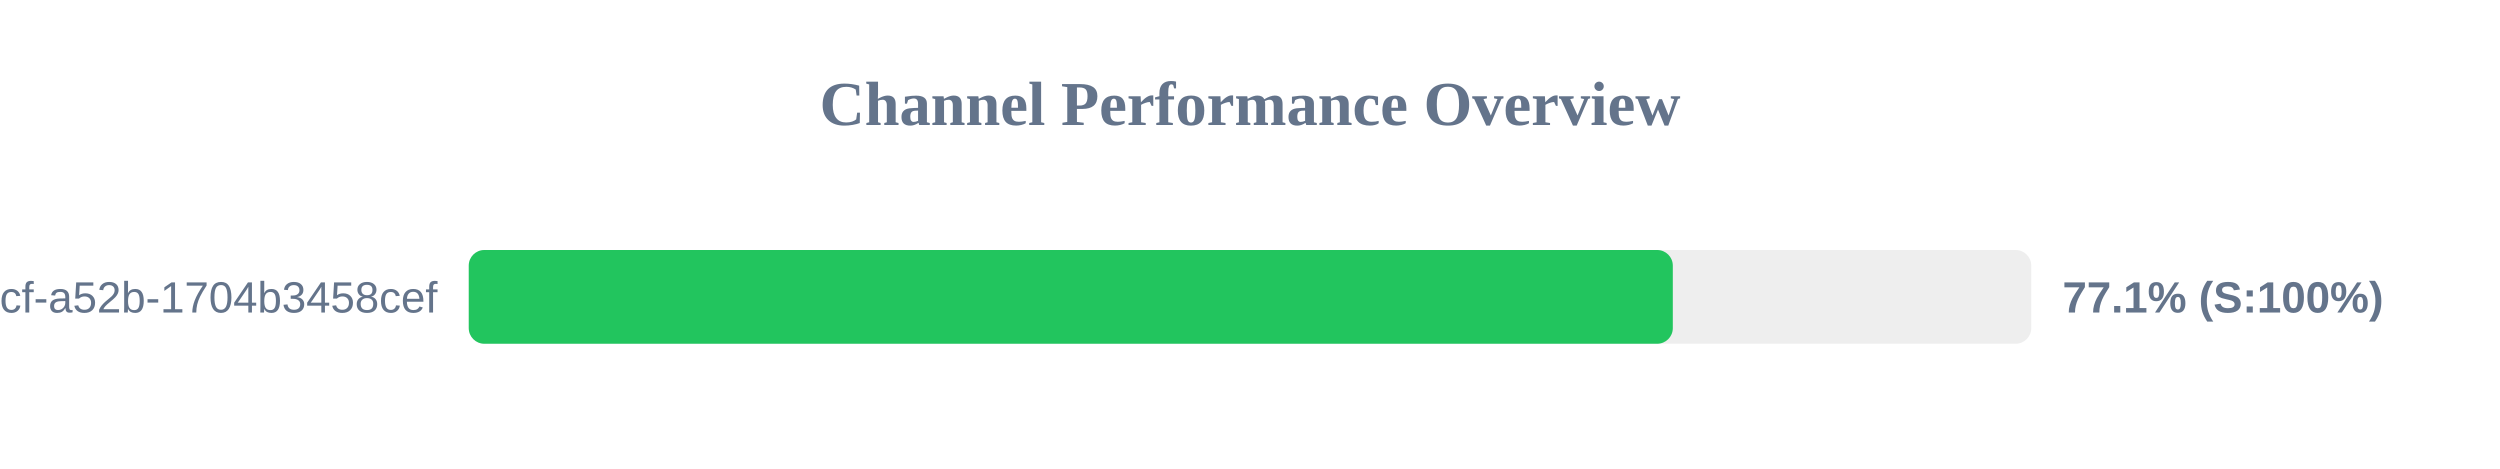
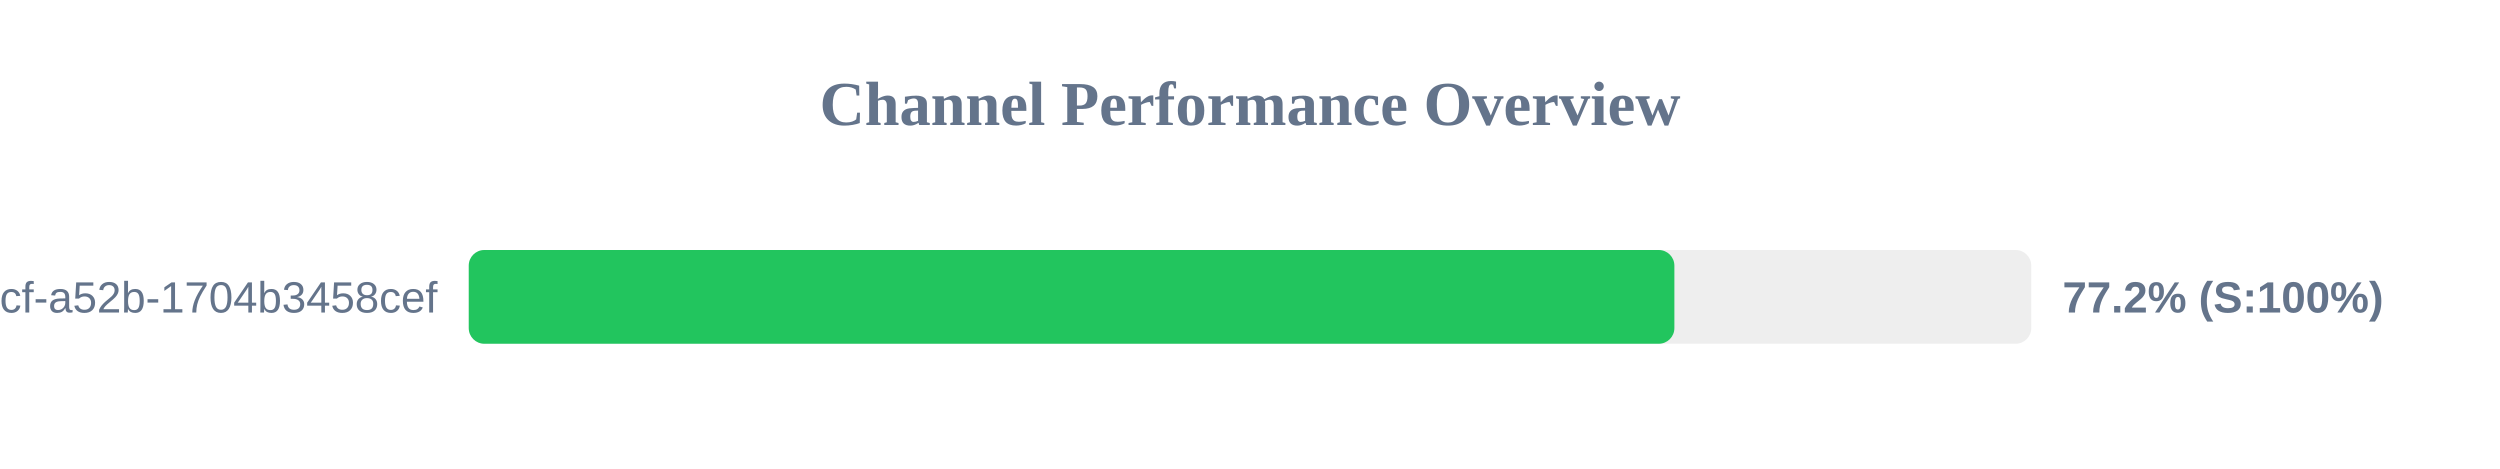
<svg xmlns="http://www.w3.org/2000/svg" width="800" height="150" version="1.1">
  <style>
        .row { font: 14px Arial; fill: #64748b; }
        .score { font: bold 14px Arial; fill: #64748b; }
    </style>
  <text x="400" y="40" text-anchor="middle" font-size="20px" font-weight="bold" fill="#64748b">Channel Performance Overview</text>
  <rect x="150" y="80" width="500" height="30" fill="#eee" rx="5" />
-   <rect x="150" y="80" width="385.3" height="30" fill="#22c55e" rx="5" />
+   <rect x="150" y="80" width="385.8" height="30" fill="#22c55e" rx="5" />
  <text x="140" y="100" text-anchor="end" class="row">?uuid=0cb527d9-6117-4bcf-a52b-1704b3458cef</text>
-   <text x="660" y="100" text-anchor="start" class="score">77.1% (S:100%)</text>
+   <text x="660" y="100" text-anchor="start" class="score">77.2% (S:100%)</text>
</svg>
